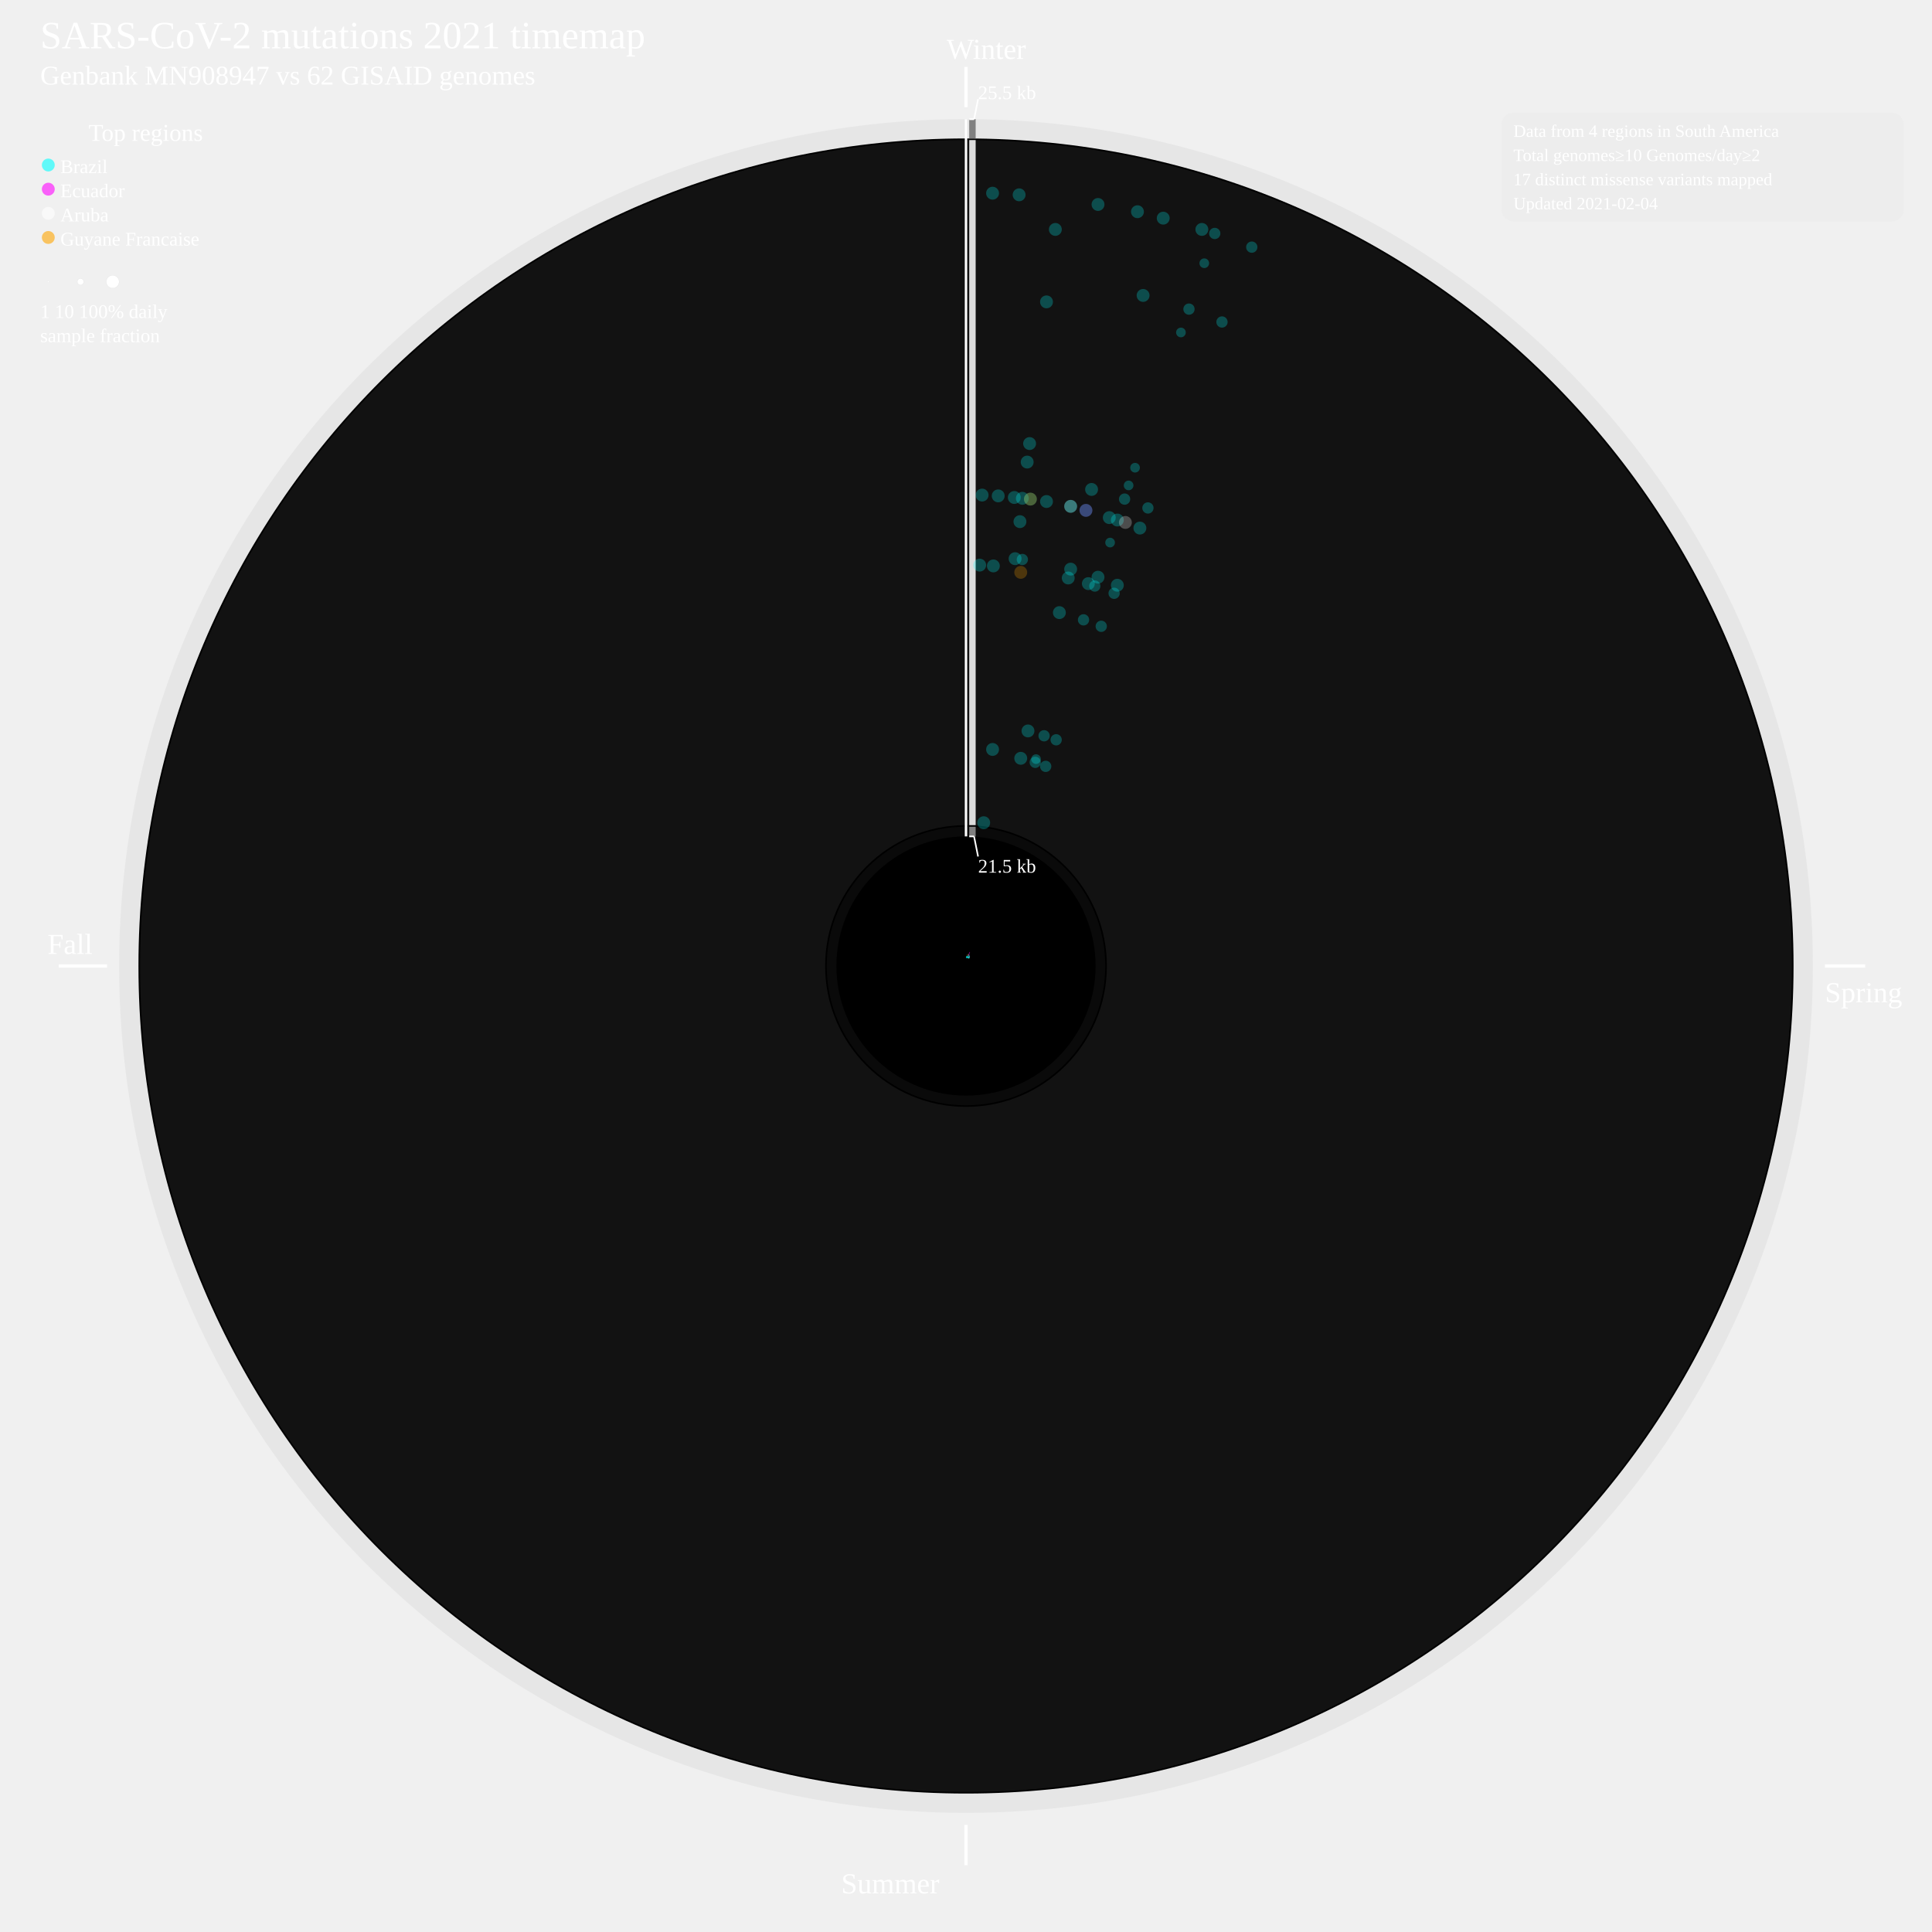
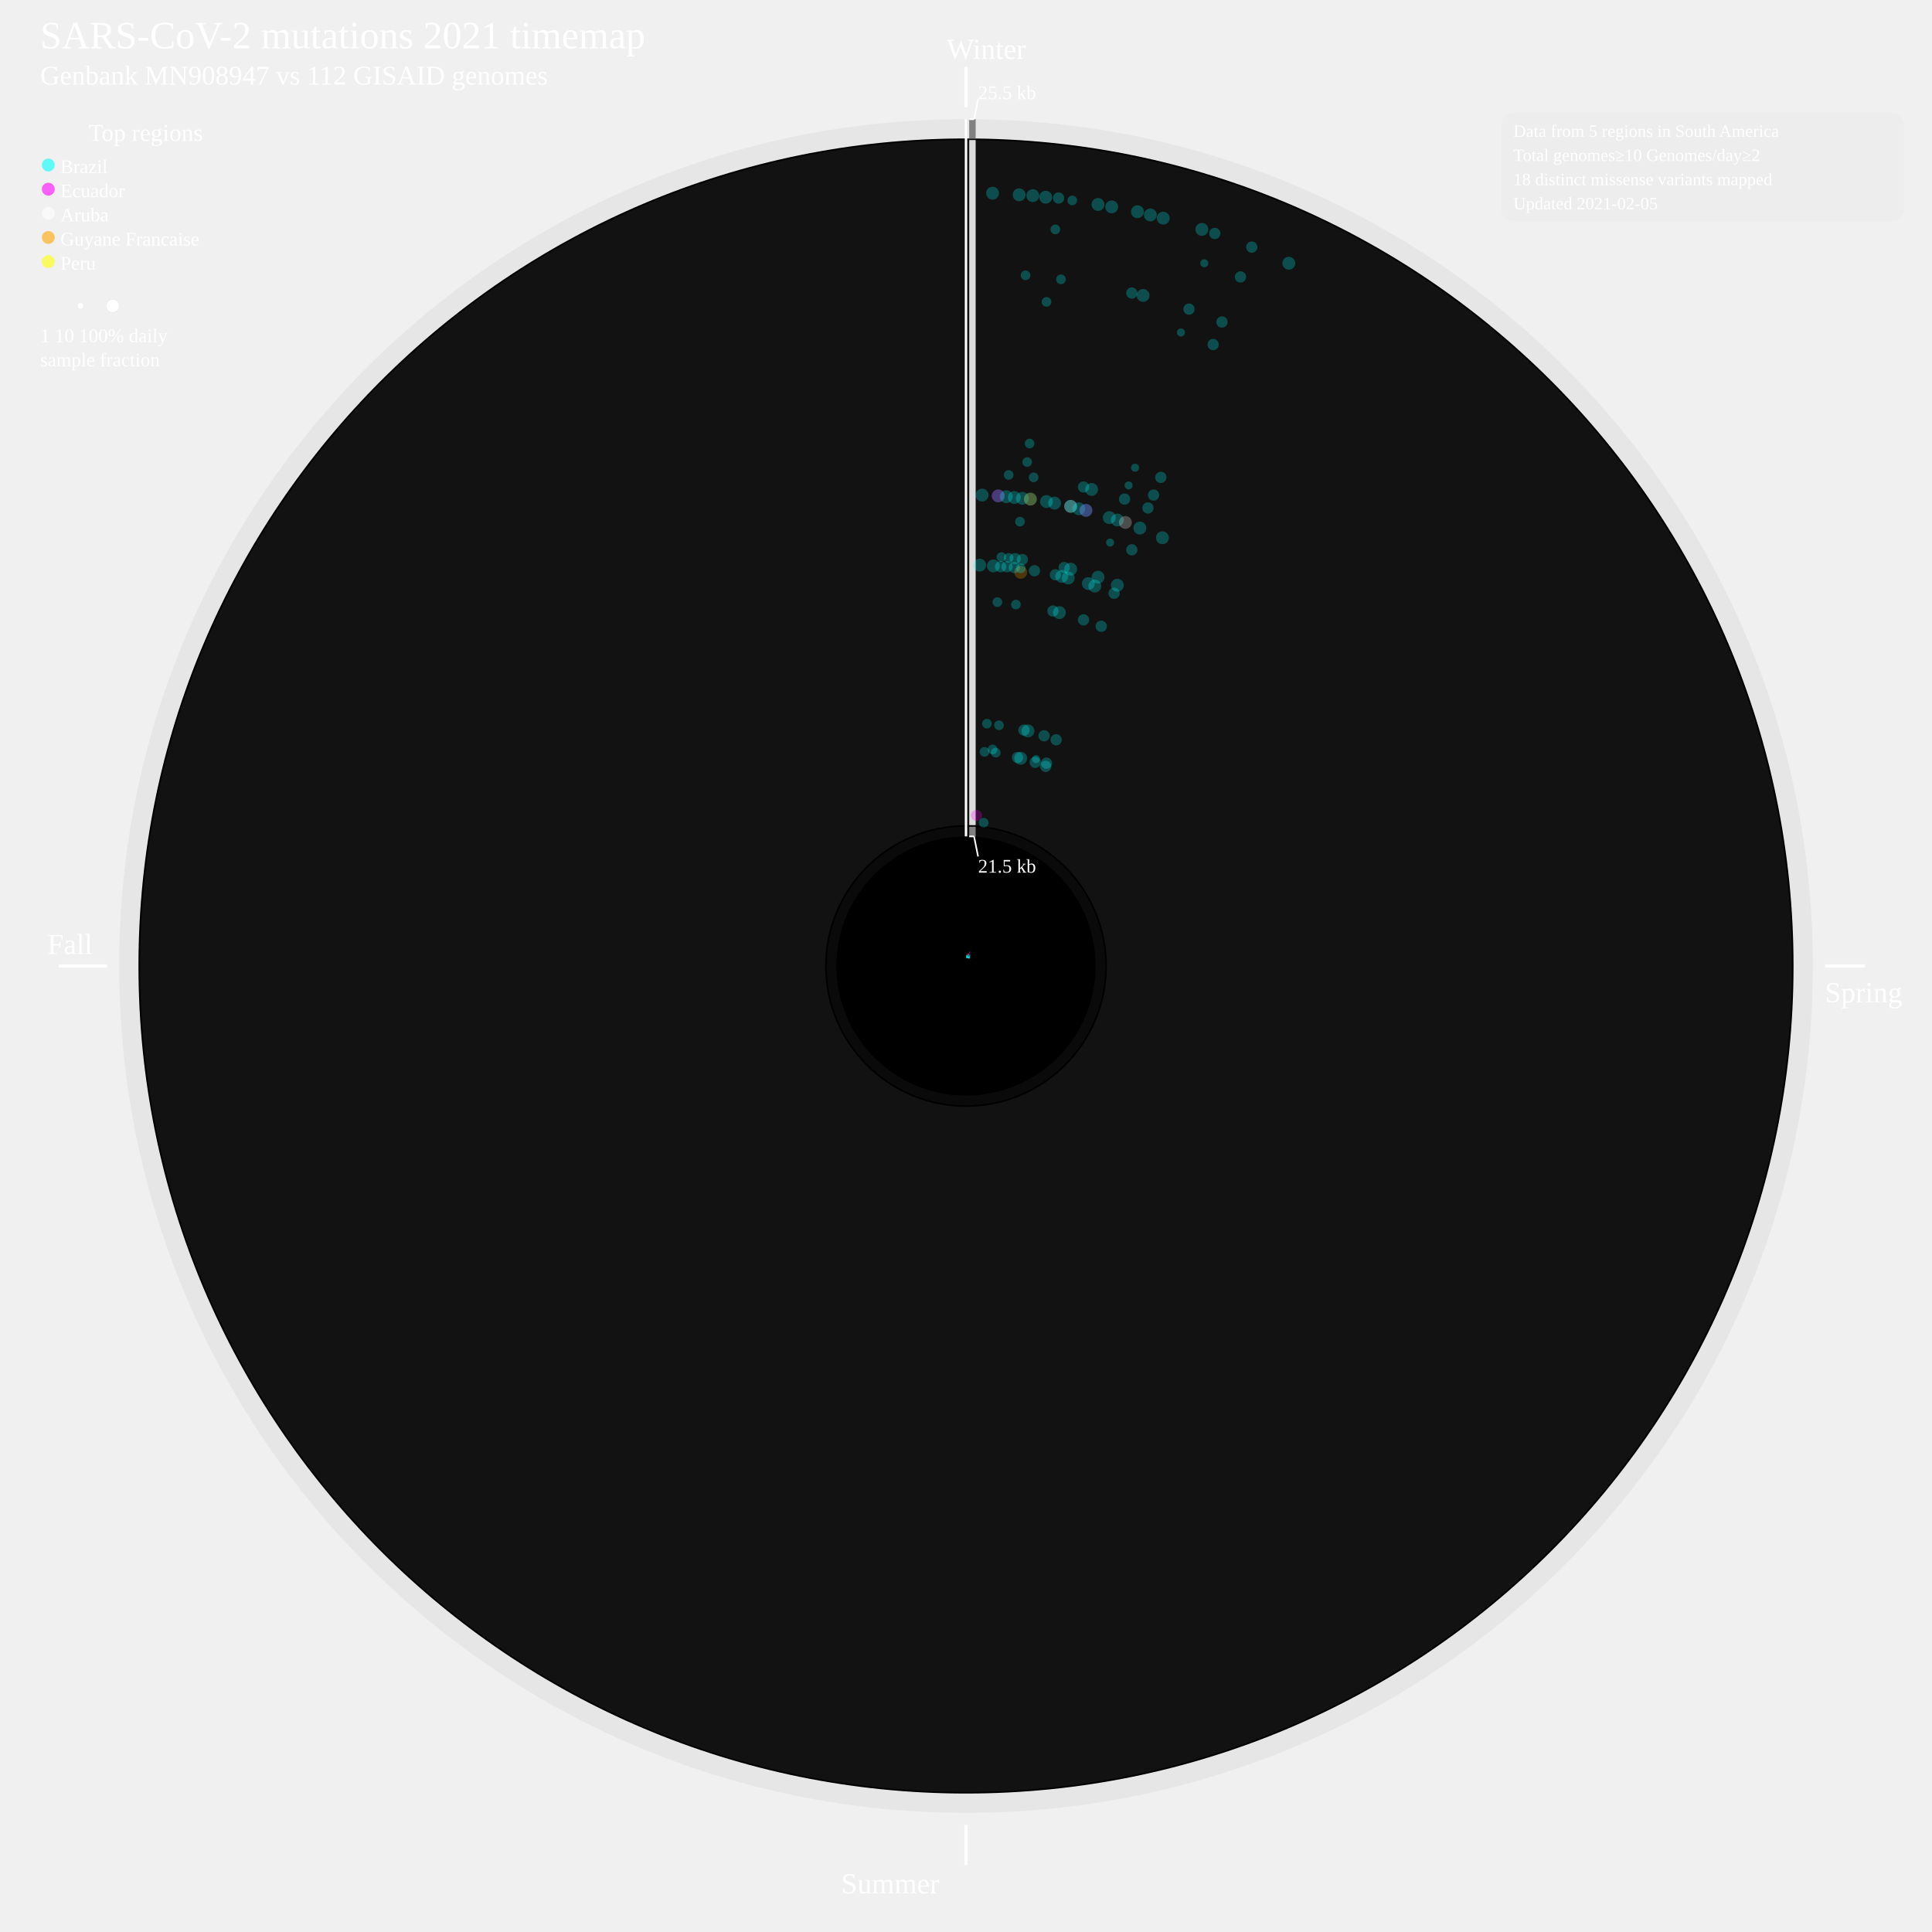
<svg xmlns="http://www.w3.org/2000/svg" width="2400" height="2400" style="background-color:black">
  <defs>
    <style type="text/css">
	.sb {
	stroke-width:0.8;
	stroke-opacity:50%;
	}
	.cv {
	stroke: none;
	fill-opacity:0.25;
	}
	a:link, a:visited {
	cursor: pointer;
	}
	a:hover, a:active {
	outline: dotted 2px yellow;
	}
	g:hover, g:active {
	outline: dotted 2px yellow;
	}
	</style>
  </defs>
  <circle cx="1200" cy="1200" r="1052" style="fill:grey;stroke:black;stroke-width:0;fill-opacity:0.085;" />
  <circle cx="1200" cy="1200" r="1028" style="fill:black;stroke:black;stroke-width:0;fill-opacity:1;" />
  <circle cx="1200" cy="1200" r="1026" style="fill:gainsboro;stroke:black;stroke-width:0;fill-opacity:0.085;" />
  <circle cx="1200" cy="1200" r="175" style="fill:black;stroke:black;stroke-width:0;fill-opacity:1;" />
  <circle cx="1200" cy="1200" r="173" style="fill:grey;stroke:black;stroke-width:0;fill-opacity:0.085;" />
  <circle cx="1200" cy="1200" r="161" style="fill:black;stroke:black;stroke-width:0;fill-opacity:1;" />
  <a href="https://bcgsc.github.io/SARS2_2021">
    <text font-size="4.0em" x="50" y="60" fill="white">SARS-CoV-2 mutations 2021 timemap</text>
  </a>
-   <text font-size="2.8em" x="50" y="105" fill="white">Genbank MN908947 vs 62 GISAID genomes</text>
+   <text font-size="2.8em" x="50" y="105" fill="white">Genbank MN908947 vs 112 GISAID genomes</text>
  <line x1="1200" y1="83.131" x2="1200" y2="133.131" style="stroke:white;stroke-width:4" />
  <text font-size="3.0em" x="1176" y="73.131" fill="white">Winter</text>
  <line x1="2267" y1="1200" x2="2317" y2="1200" style="stroke:white;stroke-width:4" />
  <text font-size="3.0em" x="2267" y="1245" fill="white">Spring</text>
  <line x1="1200" y1="2267" x2="1200" y2="2317" style="stroke:white;stroke-width:4" />
  <text font-size="3.0em" x="1045" y="2352" fill="white">Summer</text>
  <line x1="133" y1="1200" x2="73" y2="1200" style="stroke:white;stroke-width:4" />
  <text font-size="3.0em" x="59" y="1185" fill="white">Fall</text>
  <g>
    <line x1="1208" y1="1039" x2="1208" y2="1027" style="stroke:grey;stroke-width:8" />
  </g>
  <g>
    <line x1="1208" y1="1025" x2="1208" y2="174" style="stroke:gainsboro;stroke-width:8" />
  </g>
  <g>
    <line x1="1208" y1="172" x2="1208" y2="148" style="stroke:grey;stroke-width:8" />
  </g>
  <line x1="1200" y1="148.131" x2="1200" y2="1039" style="stroke:white;stroke-width:3" />
  <line x1="1204" y1="148.131" x2="1210" y2="148.131" style="stroke:white;stroke-width:2" />
  <line x1="1210" y1="148.131" x2="1215" y2="123.131" style="stroke:white;stroke-width:2" />
  <line x1="1204" y1="1039" x2="1210" y2="1039" style="stroke:white;stroke-width:2" />
  <line x1="1210" y1="1039" x2="1215" y2="1064" style="stroke:white;stroke-width:2" />
  <text font-size="2.0em" x="1215" y="123.131" fill="white">25.5 kb</text>
  <text font-size="2.0em" x="1215" y="1084" fill="white">21.5 kb</text>
  <text font-size="2.5em" x="110" y="175" fill="white">Top regions</text>
  <circle cx="60" cy="205" r="8" style="fill:cyan;stroke:black;stroke-width:0;fill-opacity:0.6;" />
  <text font-size="2.0em" x="75" y="215" fill="white">Brazil</text>
  <circle cx="60" cy="235" r="8" style="fill:fuchsia;stroke:black;stroke-width:0;fill-opacity:0.6;" />
  <text font-size="2.0em" x="75" y="245" fill="white">Ecuador</text>
  <circle cx="60" cy="265" r="8" style="fill:white;stroke:black;stroke-width:0;fill-opacity:0.6;" />
  <text font-size="2.0em" x="75" y="275" fill="white">Aruba</text>
  <circle cx="60" cy="295" r="8" style="fill:orange;stroke:black;stroke-width:0;fill-opacity:0.6;" />
  <text font-size="2.0em" x="75" y="305" fill="white">Guyane Francaise</text>
-   <circle cx="60" cy="350" r="1" style="fill:white;stroke:lightgrey;stroke-width:0.2;" />
-   <circle cx="100" cy="350" r="4" style="fill:white;stroke:lightgrey;stroke-width:0.2;" />
-   <circle cx="140" cy="350" r="8" style="fill:white;stroke:lightgrey;stroke-width:0.2;" />
-   <text font-size="2.0em" x="50" y="395" fill="white">1      10        100% daily</text>
-   <text font-size="2.0em" x="50" y="425" fill="white">sample fraction</text>
-   <g>
-     <line x1="1200.3" y1="1190.0" x2="1200.4" y2="1187.9" style="stroke:cyan;" class="sb" />
+   <circle cx="60" cy="325" r="8" style="fill:yellow;stroke:black;stroke-width:0;fill-opacity:0.6;" />
+   <text font-size="2.0em" x="75" y="335" fill="white">Peru</text>
+   <circle cx="60" cy="380" r="1" style="fill:white;stroke:lightgrey;stroke-width:0.2;" />
+   <circle cx="100" cy="380" r="4" style="fill:white;stroke:lightgrey;stroke-width:0.2;" />
+   <circle cx="140" cy="380" r="8" style="fill:white;stroke:lightgrey;stroke-width:0.2;" />
+   <text font-size="2.0em" x="50" y="425" fill="white">1      10        100% daily</text>
+   <text font-size="2.0em" x="50" y="455" fill="white">sample fraction</text>
+   <g>
+     <line x1="1200.3" y1="1190.0" x2="1200.5" y2="1186.9" style="stroke:cyan;" class="sb" />
  </g>
  <g>
    <circle cx="1217" cy="702" r="8" style="fill:cyan;" class="cv" />
  </g>
  <g>
    <circle cx="1220" cy="615" r="8" style="fill:cyan;" class="cv" />
  </g>
  <g>
    <circle cx="1233" cy="240" r="8" style="fill:cyan;" class="cv" />
  </g>
  <g>
-     <line x1="1200.7" y1="1190.0" x2="1200.8" y2="1187.9" style="stroke:cyan;" class="sb" />
+     <line x1="1200.7" y1="1190.0" x2="1200.9" y2="1186.9" style="stroke:cyan;" class="sb" />
+   </g>
+   <g>
+     <line x1="1200.9" y1="1186.9" x2="1201.1" y2="1184.2" style="stroke:fuchsia;" class="sb" />
+   </g>
+   <g>
+     <circle cx="1213" cy="1013" r="7" style="fill:fuchsia;" class="cv" />
  </g>
  <g>
    <circle cx="1234" cy="703" r="8" style="fill:cyan;" class="cv" />
  </g>
  <g>
    <circle cx="1240" cy="616" r="8" style="fill:cyan;" class="cv" />
  </g>
  <g>
+     <circle cx="1240" cy="616" r="8" style="fill:fuchsia;" class="cv" />
+   </g>
+   <g>
    <circle cx="1266" cy="242" r="8" style="fill:cyan;" class="cv" />
  </g>
  <g>
-     <line x1="1201.0" y1="1190.1" x2="1201.3" y2="1187.9" style="stroke:cyan;" class="sb" />
+     <line x1="1200.9" y1="1190.0" x2="1201.2" y2="1186.2" style="stroke:cyan;" class="sb" />
+   </g>
+   <g>
+     <circle cx="1223" cy="934" r="6" style="fill:cyan;" class="cv" />
+   </g>
+   <g>
+     <circle cx="1226" cy="899" r="6" style="fill:cyan;" class="cv" />
+   </g>
+   <g>
+     <circle cx="1239" cy="748" r="6" style="fill:cyan;" class="cv" />
+   </g>
+   <g>
+     <circle cx="1243" cy="704" r="7" style="fill:cyan;" class="cv" />
+   </g>
+   <g>
+     <circle cx="1244" cy="692" r="6" style="fill:cyan;" class="cv" />
+   </g>
+   <g>
+     <circle cx="1250" cy="617" r="8" style="fill:cyan;" class="cv" />
+   </g>
+   <g>
+     <circle cx="1253" cy="590" r="6" style="fill:cyan;" class="cv" />
+   </g>
+   <g>
+     <circle cx="1274" cy="342" r="6" style="fill:cyan;" class="cv" />
+   </g>
+   <g>
+     <circle cx="1283" cy="243" r="8" style="fill:cyan;" class="cv" />
+   </g>
+   <g>
+     <line x1="1201.0" y1="1190.1" x2="1201.4" y2="1186.6" style="stroke:cyan;" class="sb" />
+   </g>
+   <g>
+     <circle cx="1251" cy="704" r="7" style="fill:cyan;" class="cv" />
+   </g>
+   <g>
+     <circle cx="1253" cy="693" r="6" style="fill:cyan;" class="cv" />
  </g>
  <g>
    <circle cx="1260" cy="618" r="8" style="fill:cyan;" class="cv" />
  </g>
  <g>
-     <line x1="1201.2" y1="1190.1" x2="1201.5" y2="1187.9" style="stroke:cyan;" class="sb" />
-   </g>
-   <g>
-     <circle cx="1222" cy="1022" r="8" style="fill:cyan;" class="cv" />
-   </g>
-   <g>
-     <circle cx="1233" cy="931" r="8" style="fill:cyan;" class="cv" />
-   </g>
-   <g>
-     <circle cx="1261" cy="694" r="8" style="fill:cyan;" class="cv" />
-   </g>
-   <g>
-     <circle cx="1267" cy="648" r="8" style="fill:cyan;" class="cv" />
+     <circle cx="1299" cy="245" r="8" style="fill:cyan;" class="cv" />
+   </g>
+   <g>
+     <line x1="1201.2" y1="1190.1" x2="1201.7" y2="1186.3" style="stroke:cyan;" class="sb" />
+   </g>
+   <g>
+     <circle cx="1222" cy="1022" r="6" style="fill:cyan;" class="cv" />
+   </g>
+   <g>
+     <circle cx="1233" cy="931" r="6" style="fill:cyan;" class="cv" />
+   </g>
+   <g>
+     <circle cx="1260" cy="705" r="7" style="fill:cyan;" class="cv" />
+   </g>
+   <g>
+     <circle cx="1261" cy="694" r="7" style="fill:cyan;" class="cv" />
+   </g>
+   <g>
+     <circle cx="1267" cy="648" r="6" style="fill:cyan;" class="cv" />
  </g>
  <g>
    <circle cx="1270" cy="619" r="8" style="fill:cyan;" class="cv" />
  </g>
  <g>
-     <circle cx="1276" cy="574" r="8" style="fill:cyan;" class="cv" />
-   </g>
-   <g>
-     <circle cx="1279" cy="551" r="8" style="fill:cyan;" class="cv" />
-   </g>
-   <g>
-     <circle cx="1300" cy="375" r="8" style="fill:cyan;" class="cv" />
-   </g>
-   <g>
-     <circle cx="1311" cy="285" r="8" style="fill:cyan;" class="cv" />
-   </g>
-   <g>
-     <line x1="1201.4" y1="1190.1" x2="1201.7" y2="1187.4" style="stroke:cyan;" class="sb" />
-   </g>
-   <g>
-     <line x1="1201.7" y1="1187.4" x2="1202.0" y2="1185.3" style="stroke:orange;" class="sb" />
+     <circle cx="1276" cy="574" r="6" style="fill:cyan;" class="cv" />
+   </g>
+   <g>
+     <circle cx="1279" cy="551" r="6" style="fill:cyan;" class="cv" />
+   </g>
+   <g>
+     <circle cx="1300" cy="375" r="6" style="fill:cyan;" class="cv" />
+   </g>
+   <g>
+     <circle cx="1311" cy="285" r="6" style="fill:cyan;" class="cv" />
+   </g>
+   <g>
+     <circle cx="1315" cy="246" r="7" style="fill:cyan;" class="cv" />
+   </g>
+   <g>
+     <line x1="1201.4" y1="1190.1" x2="1201.9" y2="1186.6" style="stroke:cyan;" class="sb" />
+   </g>
+   <g>
+     <line x1="1201.9" y1="1186.6" x2="1202.1" y2="1184.5" style="stroke:orange;" class="sb" />
+   </g>
+   <g>
+     <circle cx="1237" cy="935" r="6" style="fill:cyan;" class="cv" />
+   </g>
+   <g>
+     <circle cx="1241" cy="901" r="6" style="fill:cyan;" class="cv" />
+   </g>
+   <g>
+     <circle cx="1262" cy="751" r="6" style="fill:cyan;" class="cv" />
  </g>
  <g>
    <circle cx="1268" cy="711" r="8" style="fill:orange;" class="cv" />
  </g>
  <g>
+     <circle cx="1268" cy="706" r="6" style="fill:cyan;" class="cv" />
+   </g>
+   <g>
    <circle cx="1270" cy="695" r="7" style="fill:cyan;" class="cv" />
  </g>
  <g>
    <circle cx="1280" cy="620" r="8" style="fill:cyan;" class="cv" />
  </g>
  <g>
    <circle cx="1280" cy="620" r="8" style="fill:orange;" class="cv" />
  </g>
  <g>
-     <line x1="1201.7" y1="1190.1" x2="1202.1" y2="1188.0" style="stroke:cyan;" class="sb" />
+     <circle cx="1284" cy="593" r="6" style="fill:cyan;" class="cv" />
+   </g>
+   <g>
+     <circle cx="1318" cy="347" r="6" style="fill:cyan;" class="cv" />
+   </g>
+   <g>
+     <circle cx="1332" cy="249" r="6" style="fill:cyan;" class="cv" />
+   </g>
+   <g>
+     <line x1="1201.7" y1="1190.1" x2="1202.2" y2="1187.5" style="stroke:cyan;" class="sb" />
+   </g>
+   <g>
+     <circle cx="1285" cy="709" r="7" style="fill:cyan;" class="cv" />
  </g>
  <g>
    <circle cx="1300" cy="623" r="8" style="fill:cyan;" class="cv" />
  </g>
  <g>
    <circle cx="1364" cy="254" r="8" style="fill:cyan;" class="cv" />
  </g>
  <g>
-     <line x1="1202.2" y1="1190.2" x2="1202.7" y2="1188.2" style="stroke:cyan;" class="sb" />
-   </g>
-   <g>
-     <line x1="1202.7" y1="1188.2" x2="1203.4" y2="1185.1" style="stroke:white;" class="sb" />
+     <line x1="1201.9" y1="1190.2" x2="1202.3" y2="1188.1" style="stroke:cyan;" class="sb" />
+   </g>
+   <g>
+     <circle cx="1310" cy="625" r="8" style="fill:cyan;" class="cv" />
+   </g>
+   <g>
+     <circle cx="1381" cy="257" r="8" style="fill:cyan;" class="cv" />
+   </g>
+   <g>
+     <line x1="1202.2" y1="1190.2" x2="1202.8" y2="1187.6" style="stroke:cyan;" class="sb" />
+   </g>
+   <g>
+     <line x1="1202.8" y1="1187.6" x2="1203.5" y2="1184.5" style="stroke:white;" class="sb" />
+   </g>
+   <g>
+     <circle cx="1311" cy="714" r="7" style="fill:cyan;" class="cv" />
  </g>
  <g>
    <circle cx="1330" cy="629" r="8" style="fill:white;" class="cv" />
  </g>
  <g>
    <circle cx="1330" cy="629" r="8" style="fill:cyan;" class="cv" />
  </g>
  <g>
    <circle cx="1413" cy="263" r="8" style="fill:cyan;" class="cv" />
  </g>
  <g>
-     <line x1="1202.6" y1="1190.3" x2="1203.4" y2="1186.9" style="stroke:cyan;" class="sb" />
-   </g>
-   <g>
-     <line x1="1203.4" y1="1186.9" x2="1204.6" y2="1182.6" style="stroke:fuchsia;" class="sb" />
+     <line x1="1202.4" y1="1190.3" x2="1203.0" y2="1187.7" style="stroke:cyan;" class="sb" />
+   </g>
+   <g>
+     <circle cx="1264" cy="941" r="7" style="fill:cyan;" class="cv" />
+   </g>
+   <g>
+     <circle cx="1272" cy="907" r="7" style="fill:cyan;" class="cv" />
+   </g>
+   <g>
+     <circle cx="1308" cy="759" r="7" style="fill:cyan;" class="cv" />
+   </g>
+   <g>
+     <circle cx="1319" cy="716" r="8" style="fill:cyan;" class="cv" />
+   </g>
+   <g>
+     <circle cx="1322" cy="705" r="7" style="fill:cyan;" class="cv" />
+   </g>
+   <g>
+     <circle cx="1340" cy="632" r="8" style="fill:cyan;" class="cv" />
+   </g>
+   <g>
+     <circle cx="1346" cy="605" r="7" style="fill:cyan;" class="cv" />
+   </g>
+   <g>
+     <circle cx="1406" cy="364" r="7" style="fill:cyan;" class="cv" />
+   </g>
+   <g>
+     <circle cx="1429" cy="267" r="8" style="fill:cyan;" class="cv" />
+   </g>
+   <g>
+     <line x1="1202.6" y1="1190.3" x2="1203.7" y2="1186.0" style="stroke:cyan;" class="sb" />
+   </g>
+   <g>
+     <line x1="1203.7" y1="1186.0" x2="1204.9" y2="1181.6" style="stroke:fuchsia;" class="sb" />
  </g>
  <g>
    <circle cx="1268" cy="942" r="8" style="fill:cyan;" class="cv" />
  </g>
  <g>
    <circle cx="1277" cy="908" r="8" style="fill:cyan;" class="cv" />
  </g>
  <g>
    <circle cx="1316" cy="761" r="8" style="fill:cyan;" class="cv" />
  </g>
  <g>
    <circle cx="1327" cy="718" r="8" style="fill:cyan;" class="cv" />
  </g>
  <g>
    <circle cx="1330" cy="707" r="8" style="fill:cyan;" class="cv" />
  </g>
  <g>
    <circle cx="1349" cy="634" r="8" style="fill:fuchsia;" class="cv" />
  </g>
  <g>
    <circle cx="1349" cy="634" r="8" style="fill:cyan;" class="cv" />
  </g>
  <g>
    <circle cx="1356" cy="608" r="8" style="fill:cyan;" class="cv" />
  </g>
  <g>
    <circle cx="1420" cy="367" r="8" style="fill:cyan;" class="cv" />
  </g>
  <g>
    <circle cx="1445" cy="271" r="8" style="fill:cyan;" class="cv" />
  </g>
  <g>
    <line x1="1203.0" y1="1190.5" x2="1203.7" y2="1188.4" style="stroke:cyan;" class="sb" />
  </g>
  <g>
    <circle cx="1352" cy="725" r="8" style="fill:cyan;" class="cv" />
  </g>
  <g>
    <circle cx="1378" cy="643" r="8" style="fill:cyan;" class="cv" />
  </g>
  <g>
    <circle cx="1493" cy="285" r="8" style="fill:cyan;" class="cv" />
  </g>
  <g>
-     <line x1="1203.2" y1="1190.5" x2="1204.5" y2="1186.7" style="stroke:cyan;" class="sb" />
+     <line x1="1203.2" y1="1190.5" x2="1205.0" y2="1185.4" style="stroke:cyan;" class="sb" />
  </g>
  <g>
    <circle cx="1286" cy="947" r="7" style="fill:cyan;" class="cv" />
  </g>
  <g>
-     <circle cx="1287" cy="943" r="6" style="fill:cyan;" class="cv" />
+     <circle cx="1287" cy="943" r="5" style="fill:cyan;" class="cv" />
  </g>
  <g>
    <circle cx="1297" cy="914" r="7" style="fill:cyan;" class="cv" />
  </g>
  <g>
    <circle cx="1346" cy="770" r="7" style="fill:cyan;" class="cv" />
  </g>
  <g>
-     <circle cx="1360" cy="728" r="7" style="fill:cyan;" class="cv" />
+     <circle cx="1360" cy="728" r="8" style="fill:cyan;" class="cv" />
  </g>
  <g>
    <circle cx="1364" cy="717" r="8" style="fill:cyan;" class="cv" />
  </g>
  <g>
-     <circle cx="1379" cy="674" r="6" style="fill:cyan;" class="cv" />
+     <circle cx="1379" cy="674" r="5" style="fill:cyan;" class="cv" />
  </g>
  <g>
    <circle cx="1388" cy="646" r="8" style="fill:cyan;" class="cv" />
  </g>
  <g>
    <circle cx="1397" cy="620" r="7" style="fill:cyan;" class="cv" />
  </g>
  <g>
-     <circle cx="1402" cy="603" r="6" style="fill:cyan;" class="cv" />
-   </g>
-   <g>
-     <circle cx="1410" cy="581" r="6" style="fill:cyan;" class="cv" />
-   </g>
-   <g>
-     <circle cx="1467" cy="413" r="6" style="fill:cyan;" class="cv" />
+     <circle cx="1402" cy="603" r="5" style="fill:cyan;" class="cv" />
+   </g>
+   <g>
+     <circle cx="1410" cy="581" r="5" style="fill:cyan;" class="cv" />
+   </g>
+   <g>
+     <circle cx="1467" cy="413" r="5" style="fill:cyan;" class="cv" />
  </g>
  <g>
    <circle cx="1477" cy="384" r="7" style="fill:cyan;" class="cv" />
  </g>
  <g>
-     <circle cx="1496" cy="327" r="6" style="fill:cyan;" class="cv" />
+     <circle cx="1496" cy="327" r="5" style="fill:cyan;" class="cv" />
  </g>
  <g>
    <circle cx="1509" cy="290" r="7" style="fill:cyan;" class="cv" />
  </g>
  <g>
    <line x1="1203.4" y1="1190.6" x2="1204.3" y2="1188.0" style="stroke:white;" class="sb" />
  </g>
  <g>
    <circle cx="1398" cy="649" r="8" style="fill:white;" class="cv" />
  </g>
  <g>
-     <line x1="1203.7" y1="1190.7" x2="1204.7" y2="1188.2" style="stroke:cyan;" class="sb" />
+     <line x1="1203.7" y1="1190.7" x2="1205.2" y2="1186.9" style="stroke:cyan;" class="sb" />
  </g>
  <g>
    <circle cx="1299" cy="952" r="7" style="fill:cyan;" class="cv" />
  </g>
  <g>
+     <circle cx="1300" cy="948" r="7" style="fill:cyan;" class="cv" />
+   </g>
+   <g>
    <circle cx="1312" cy="919" r="7" style="fill:cyan;" class="cv" />
  </g>
  <g>
    <circle cx="1368" cy="778" r="7" style="fill:cyan;" class="cv" />
  </g>
  <g>
    <circle cx="1384" cy="737" r="7" style="fill:cyan;" class="cv" />
  </g>
  <g>
    <circle cx="1388" cy="727" r="8" style="fill:cyan;" class="cv" />
  </g>
  <g>
+     <circle cx="1406" cy="683" r="7" style="fill:cyan;" class="cv" />
+   </g>
+   <g>
    <circle cx="1416" cy="656" r="8" style="fill:cyan;" class="cv" />
  </g>
  <g>
    <circle cx="1426" cy="631" r="7" style="fill:cyan;" class="cv" />
  </g>
  <g>
+     <circle cx="1433" cy="615" r="7" style="fill:cyan;" class="cv" />
+   </g>
+   <g>
+     <circle cx="1442" cy="593" r="7" style="fill:cyan;" class="cv" />
+   </g>
+   <g>
+     <circle cx="1507" cy="428" r="7" style="fill:cyan;" class="cv" />
+   </g>
+   <g>
    <circle cx="1518" cy="400" r="7" style="fill:cyan;" class="cv" />
  </g>
  <g>
+     <circle cx="1541" cy="344" r="7" style="fill:cyan;" class="cv" />
+   </g>
+   <g>
    <circle cx="1555" cy="307" r="7" style="fill:cyan;" class="cv" />
  </g>
+   <g>
+     <line x1="1204.2" y1="1190.9" x2="1205.1" y2="1189.0" style="stroke:cyan;" class="sb" />
+   </g>
+   <g>
+     <circle cx="1444" cy="668" r="8" style="fill:cyan;" class="cv" />
+   </g>
+   <g>
+     <circle cx="1601" cy="327" r="8" style="fill:cyan;" class="cv" />
+   </g>
  <rect x="1865" y="140" width="500" height="135" rx="15" style="fill:gainsboro;stroke-width:0;fill-opacity:0.15;" />
-   <text font-size="1.8em" x="1880" y="170" fill="white">Data from 4 regions in South America</text>
+   <text font-size="1.8em" x="1880" y="170" fill="white">Data from 5 regions in South America</text>
  <text font-size="1.8em" x="1880" y="200" fill="white">Total genomes≥10  Genomes/day≥2</text>
-   <text font-size="1.8em" x="1880" y="230" fill="white">17 distinct missense variants mapped</text>
-   <text font-size="1.8em" x="1880" y="260" fill="white">Updated 2021-02-04</text>
+   <text font-size="1.8em" x="1880" y="230" fill="white">18 distinct missense variants mapped</text>
+   <text font-size="1.8em" x="1880" y="260" fill="white">Updated 2021-02-05</text>
</svg>
